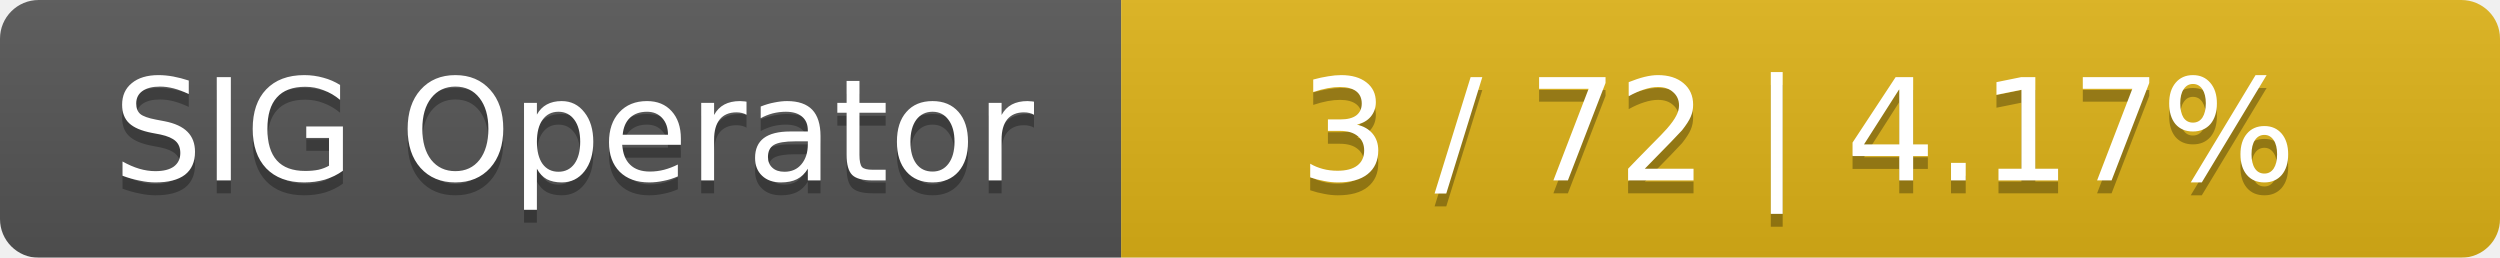
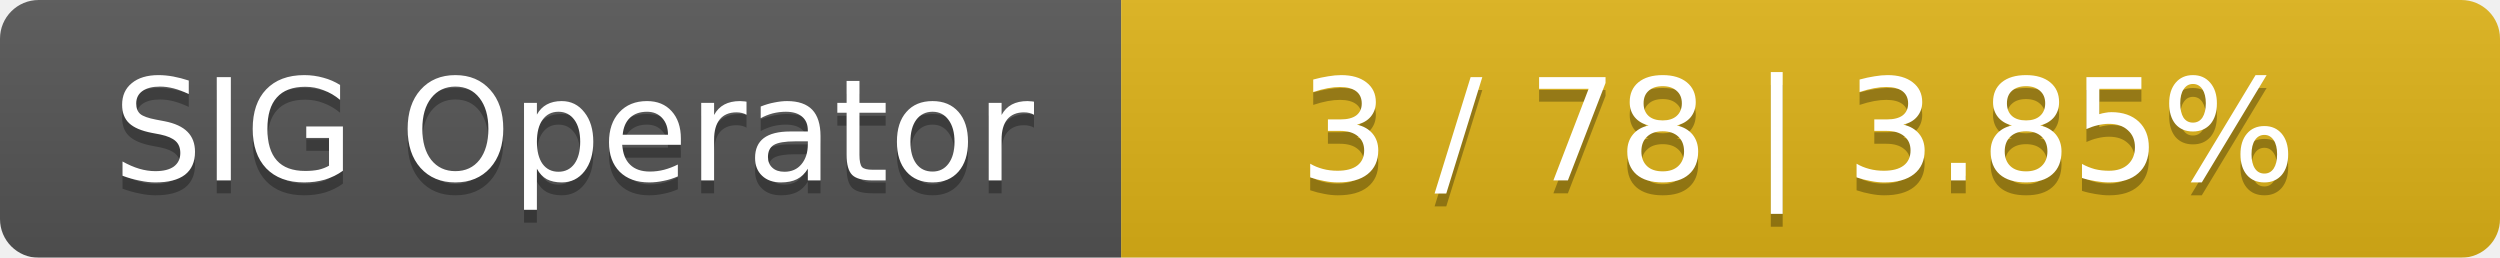
<svg xmlns="http://www.w3.org/2000/svg" width="194" height="20">
  <linearGradient id="smooth" x2="0" y2="100%">
    <stop offset="0" stop-color="#bbb" stop-opacity=".1" />
    <stop offset="1" stop-opacity=".1" />
  </linearGradient>
  <mask id="round">
    <rect width="194" height="20" rx="3" fill="#fff" />
  </mask>
  <g mask="url(#round)">
    <rect width="87" height="20" fill="#555" />
    <rect x="87" width="107" height="20" fill="#dfb317" />
    <rect width="194" height="20" fill="url(#smooth)" />
  </g>
  <g fill="#fff" text-anchor="middle" font-family="DejaVu Sans,Verdana,Geneva,sans-serif" font-size="11">
    <text x="44.5" y="15" fill="#010101" fill-opacity=".3">SIG Operator</text>
    <text x="44.5" y="14">SIG Operator</text>
-     <text x="139.5" y="15" fill="#010101" fill-opacity=".3">3 / 72    |    4.17%</text>
-     <text x="139.5" y="14">3 / 72    |    4.17%</text>
+     <text x="139.5" y="15" fill="#010101" fill-opacity=".3">3 / 78    |    3.85%</text>
+     <text x="139.5" y="14">3 / 78    |    3.85%</text>
  </g>
</svg>
